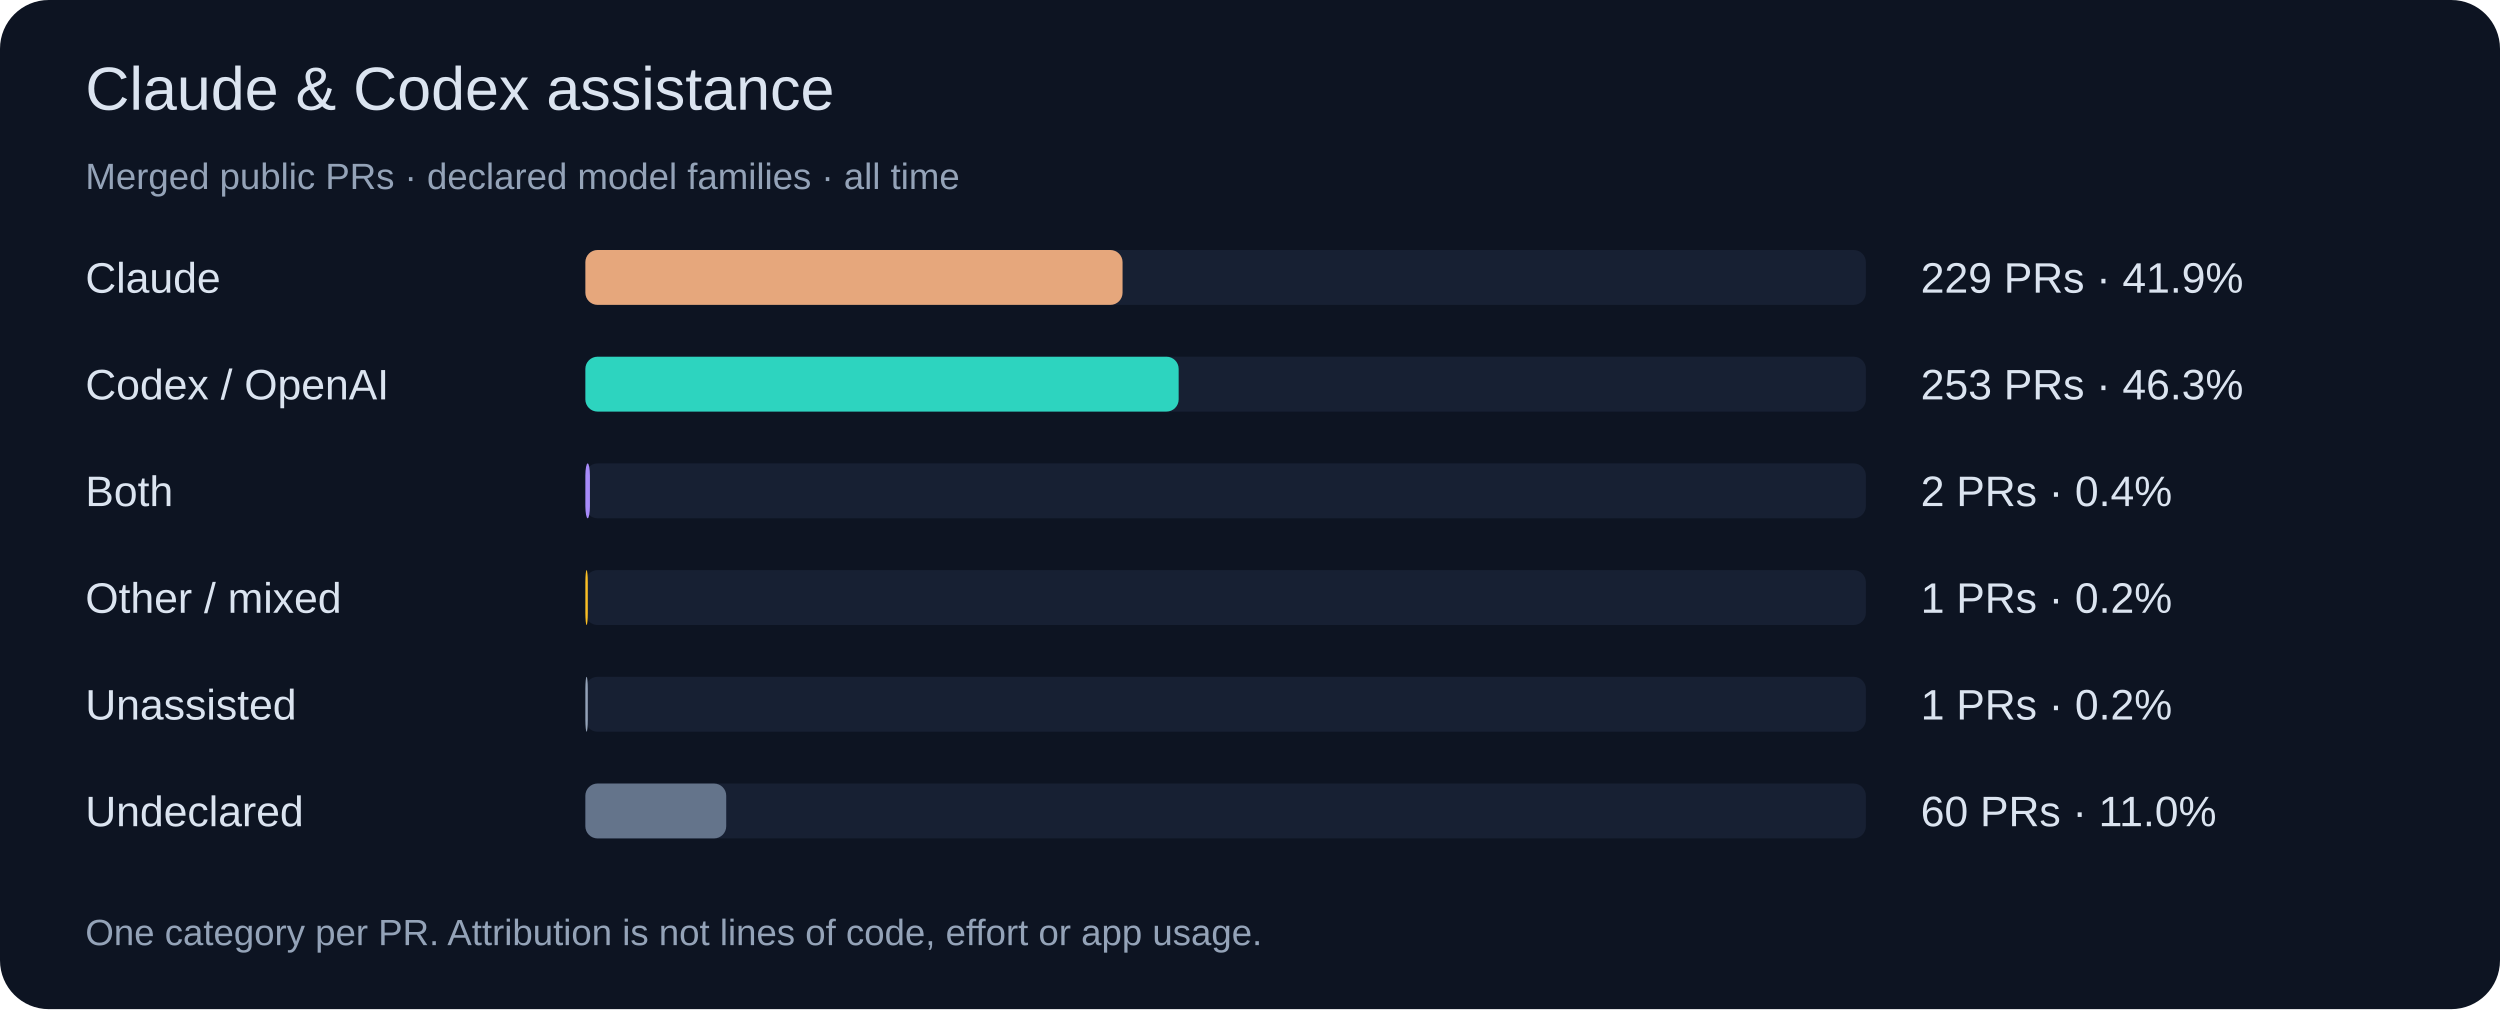
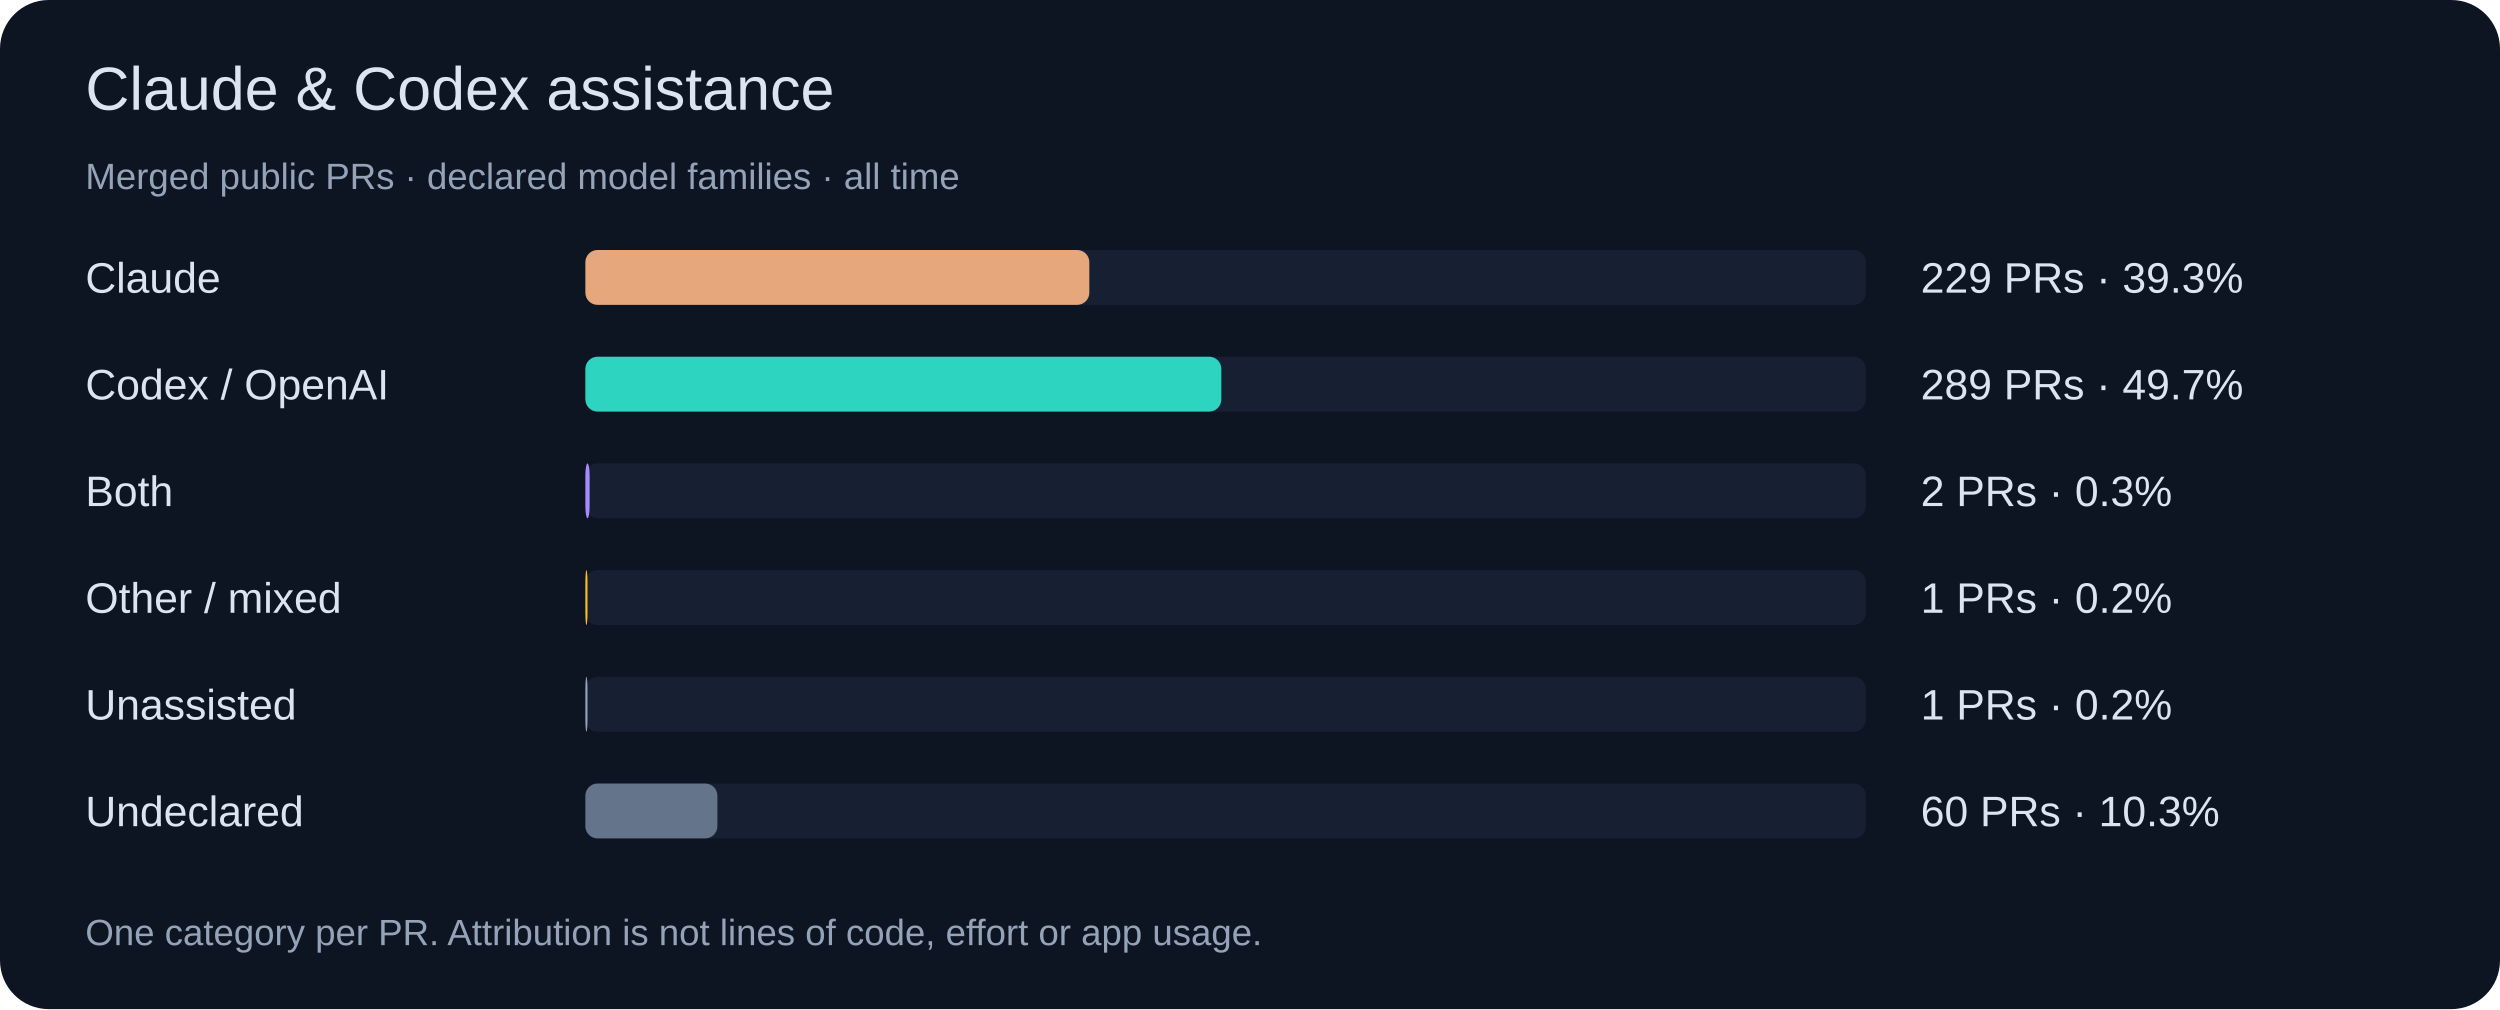
<svg xmlns="http://www.w3.org/2000/svg" width="820" height="331" viewBox="0 0 820 331" role="img">
  <rect width="820" height="331" rx="16" fill="#0d1422" />
  <g font-family="Segoe UI,Arial,sans-serif">
    <text x="28" y="36" font-size="20" fill="#dbe4f0">Claude &amp; Codex assistance</text>
    <text x="28" y="62" font-size="12" fill="#94a3b8">Merged public PRs · declared model families · all time</text>
    <text x="28" y="96" font-size="14" fill="#dbe4f0">Claude</text>
    <rect x="192" y="82" width="420" height="18" rx="4" fill="#172033" />
-     <rect x="192" y="82" width="176.2" height="18" rx="4" fill="#e6a77c" />
-     <text x="630" y="96" font-size="14" fill="#dbe4f0">229 PRs · 41.9%</text>
+     <rect x="192" y="82" width="165.3" height="18" rx="4" fill="#e6a77c" />
+     <text x="630" y="96" font-size="14" fill="#dbe4f0">229 PRs · 39.3%</text>
    <text x="28" y="131" font-size="14" fill="#dbe4f0">Codex / OpenAI</text>
    <rect x="192" y="117" width="420" height="18" rx="4" fill="#172033" />
-     <rect x="192" y="117" width="194.6" height="18" rx="4" fill="#2dd4bf" />
-     <text x="630" y="131" font-size="14" fill="#dbe4f0">253 PRs · 46.3%</text>
+     <rect x="192" y="117" width="208.6" height="18" rx="4" fill="#2dd4bf" />
+     <text x="630" y="131" font-size="14" fill="#dbe4f0">289 PRs · 49.7%</text>
    <text x="28" y="166" font-size="14" fill="#dbe4f0">Both</text>
    <rect x="192" y="152" width="420" height="18" rx="4" fill="#172033" />
-     <rect x="192" y="152" width="1.5" height="18" rx="4" fill="#a78bfa" />
-     <text x="630" y="166" font-size="14" fill="#dbe4f0">2 PRs · 0.4%</text>
+     <rect x="192" y="152" width="1.4" height="18" rx="4" fill="#a78bfa" />
+     <text x="630" y="166" font-size="14" fill="#dbe4f0">2 PRs · 0.3%</text>
    <text x="28" y="201" font-size="14" fill="#dbe4f0">Other / mixed</text>
    <rect x="192" y="187" width="420" height="18" rx="4" fill="#172033" />
-     <rect x="192" y="187" width="0.8" height="18" rx="4" fill="#fbbf24" />
+     <rect x="192" y="187" width="0.7" height="18" rx="4" fill="#fbbf24" />
    <text x="630" y="201" font-size="14" fill="#dbe4f0">1 PRs · 0.2%</text>
    <text x="28" y="236" font-size="14" fill="#dbe4f0">Unassisted</text>
    <rect x="192" y="222" width="420" height="18" rx="4" fill="#172033" />
-     <rect x="192" y="222" width="0.8" height="18" rx="4" fill="#94a3b8" />
+     <rect x="192" y="222" width="0.7" height="18" rx="4" fill="#94a3b8" />
    <text x="630" y="236" font-size="14" fill="#dbe4f0">1 PRs · 0.2%</text>
    <text x="28" y="271" font-size="14" fill="#dbe4f0">Undeclared</text>
    <rect x="192" y="257" width="420" height="18" rx="4" fill="#172033" />
-     <rect x="192" y="257" width="46.2" height="18" rx="4" fill="#64748b" />
-     <text x="630" y="271" font-size="14" fill="#dbe4f0">60 PRs · 11.0%</text>
+     <rect x="192" y="257" width="43.3" height="18" rx="4" fill="#64748b" />
+     <text x="630" y="271" font-size="14" fill="#dbe4f0">60 PRs · 10.3%</text>
    <text x="28" y="310" font-size="12" fill="#94a3b8">One category per PR. Attribution is not lines of code, effort or app usage.</text>
  </g>
</svg>
